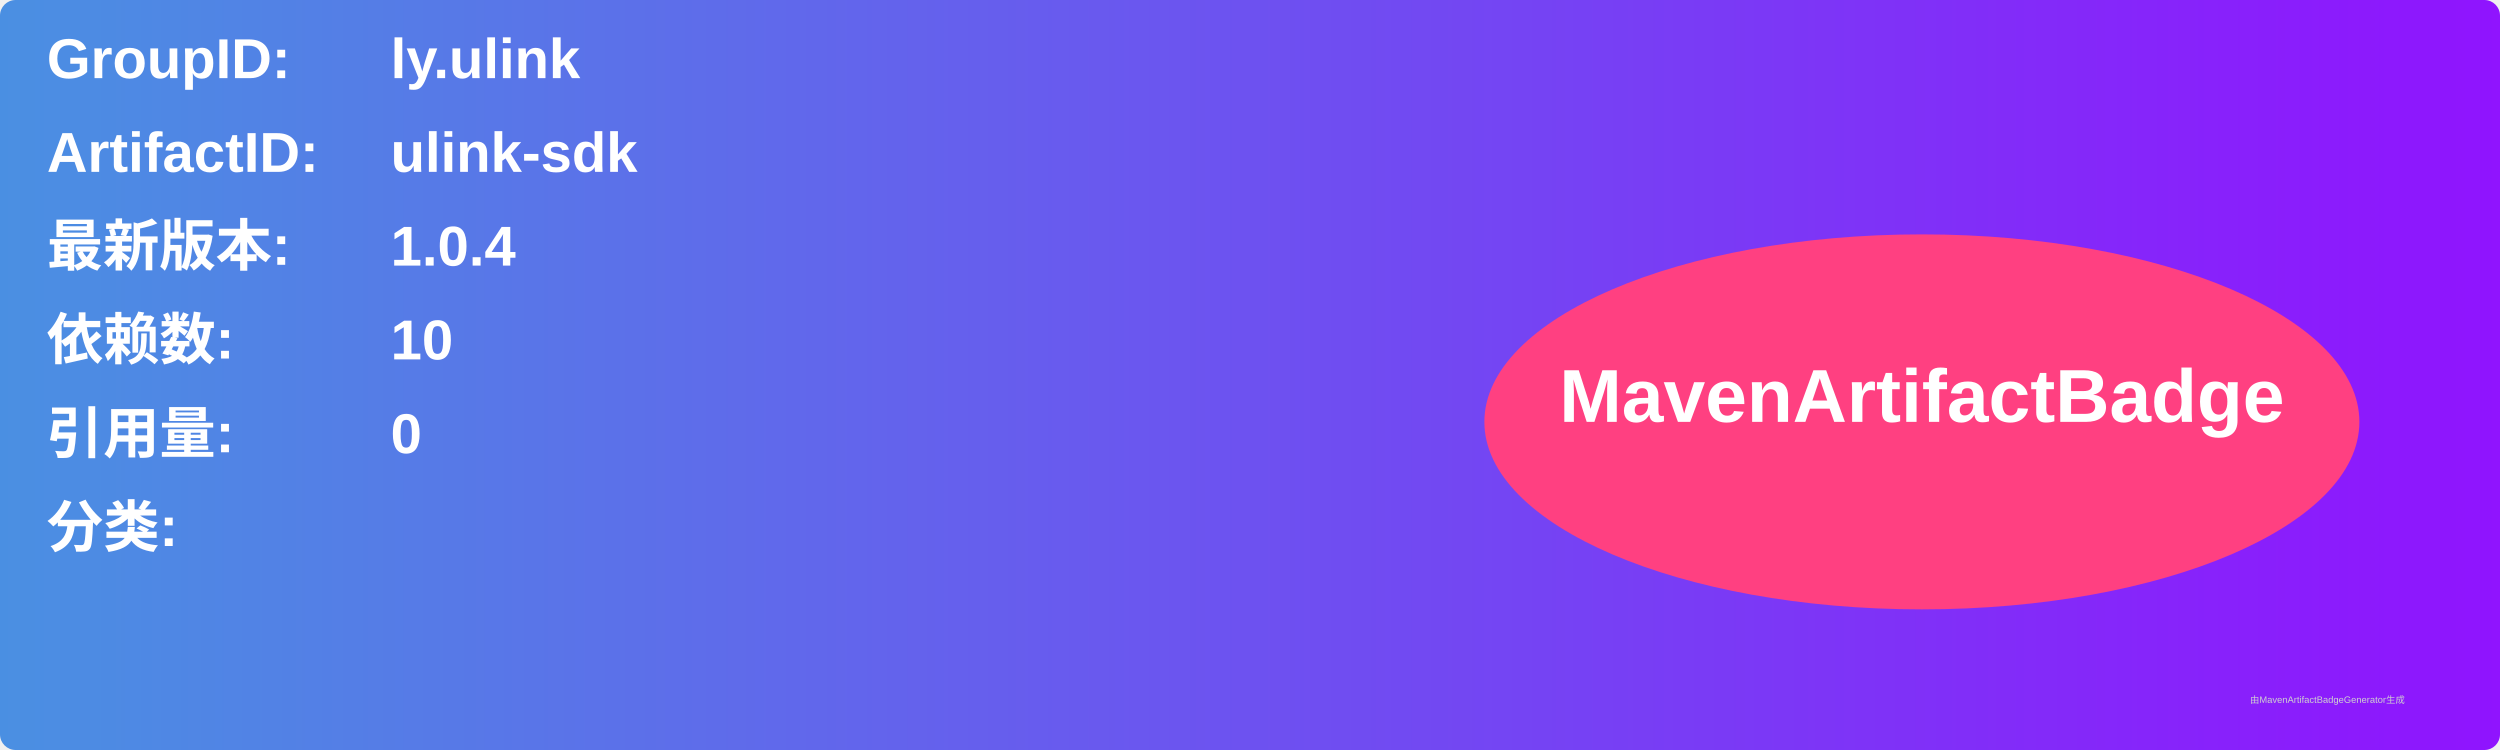
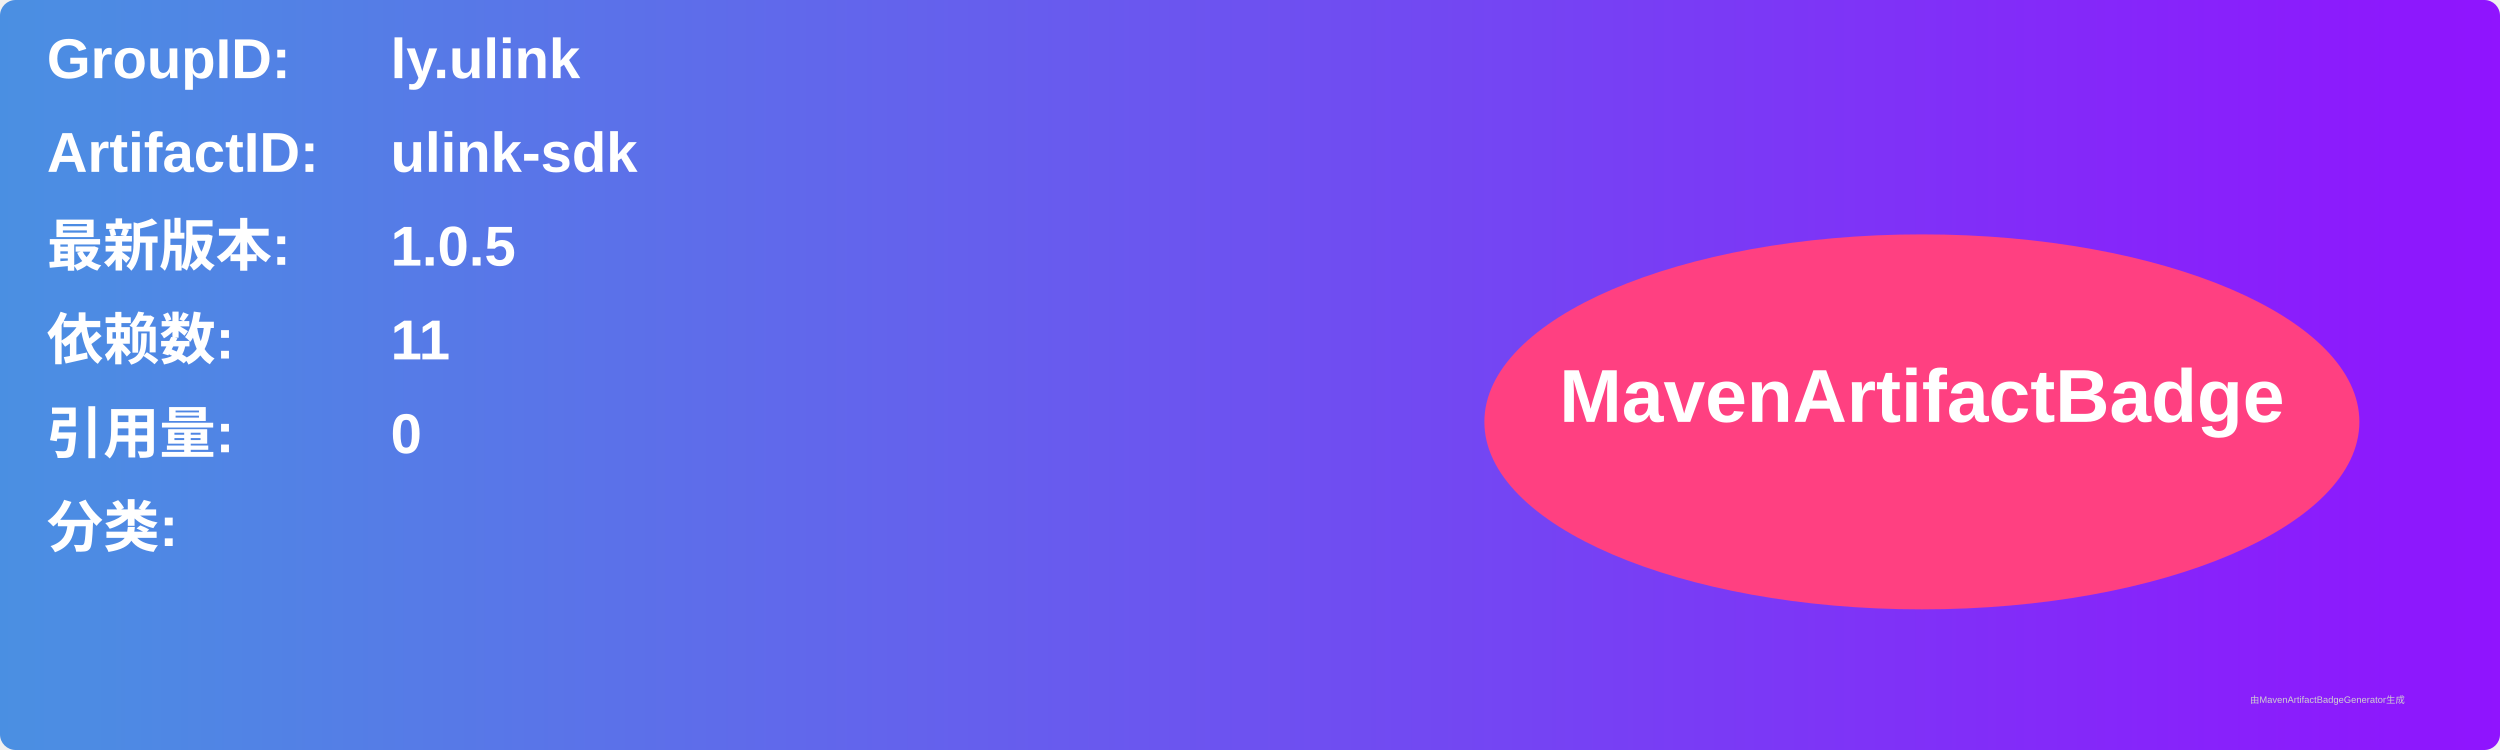
<svg xmlns="http://www.w3.org/2000/svg" width="800" height="240" viewBox="0 0 800 240">
  <linearGradient id="grad" x1="0%" y1="0%" x2="100%" y2="0%">
    <stop offset="0%" stop-color="#4a90e2" />
    <stop offset="100%" stop-color="#9013fe" />
  </linearGradient>
  <rect width="100%" height="100%" rx="5" ry="5" fill="url(#grad)" />
  <g transform="translate(15, 15)">
    <text x="0" y="10" font-family="Arial" font-size="18" fill="white" font-weight="bold" width="260">GroupID:</text>
    <text x="110" y="10" font-family="Arial" font-size="18" fill="white" font-weight="bold" width="460">ly.ulink</text>
    <text x="0" y="40" font-family="Arial" font-size="18" fill="white" font-weight="bold" width="260">ArtifactID:</text>
    <text x="110" y="40" font-family="Arial" font-size="18" fill="white" font-weight="bold" width="460">ulink-sdk</text>
    <text x="0" y="70" font-family="Arial" font-size="18" fill="white" font-weight="bold">最新版本:</text>
    <text x="110" y="70" font-family="Arial" font-size="18" fill="white" font-weight="bold">
-       <tspan font-weight="bold">1.0.4</tspan>
+       <tspan font-weight="bold">1.0.5</tspan>
    </text>
    <text x="0" y="100" font-family="Arial" font-size="18" fill="white" font-weight="bold">依赖数: </text>
    <text x="110" y="100" font-family="Arial" font-size="18" fill="white">
-       <tspan font-weight="bold">10</tspan>
+       <tspan font-weight="bold">11</tspan>
    </text>
    <text x="0" y="130" font-family="Arial" font-size="18" fill="white" font-weight="bold">引用量: </text>
    <text x="110" y="130" font-family="Arial" font-size="18" fill="white">
      <tspan font-weight="bold">0</tspan>
    </text>
    <text x="0" y="160" font-family="Arial" font-size="18" fill="white" font-weight="bold">分类:</text>
    <text x="10" y="190" font-family="Arial" font-size="10" fill="white">
      <tspan font-weight="bold" />
    </text>
    <ellipse cx="600" cy="120" rx="140" ry="60" fill="#ff4081" />
    <text x="600" y="120" text-anchor="middle" font-family="Arial" font-size="24" fill="white" font-weight="bold">MavenArtifactBadge</text>
  </g>
  <text x="720" y="225" font-family="Arial" font-size="3" fill="#d0d0d0">由MavenArtifactBadgeGenerator生成</text>
</svg>
